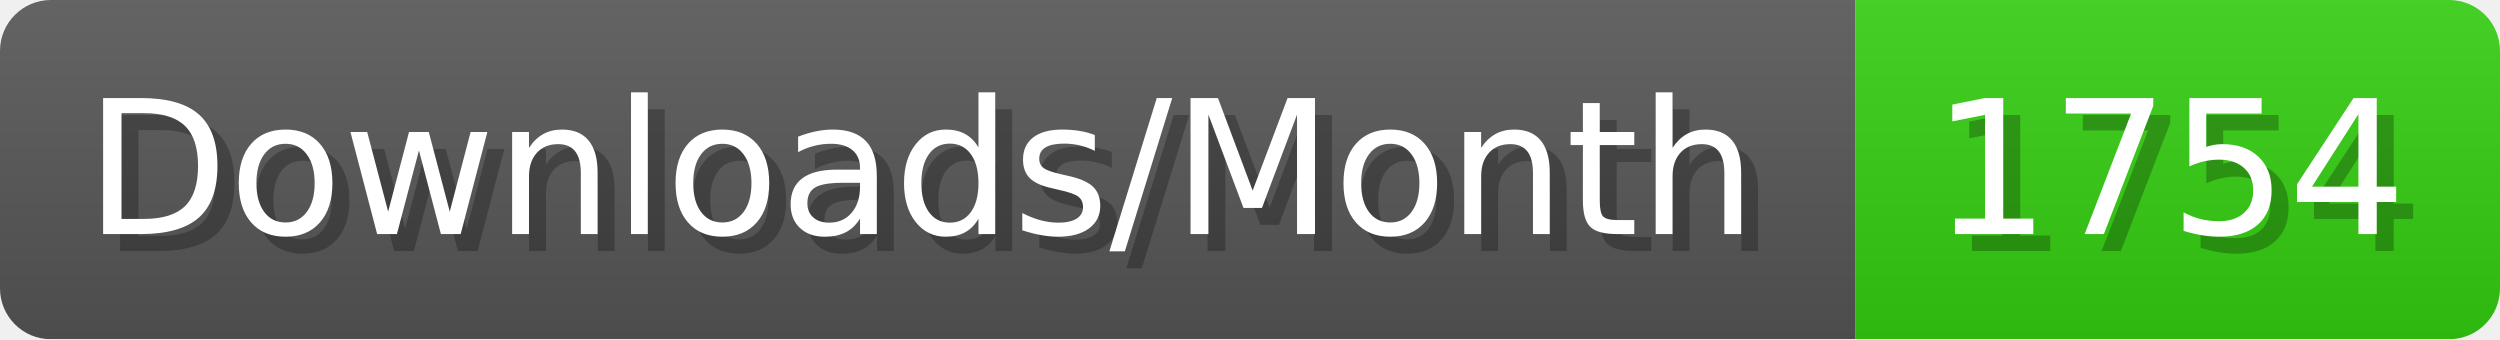
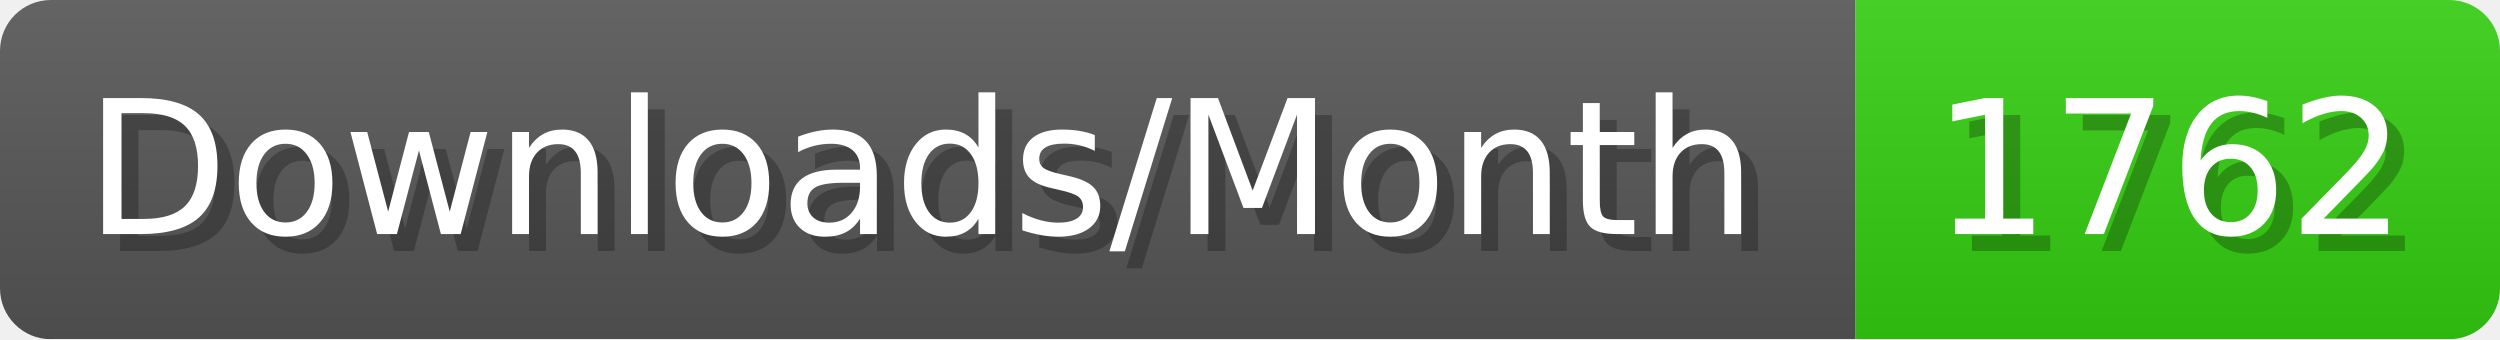
- <svg xmlns="http://www.w3.org/2000/svg" width="147.4" height="20" viewBox="0 0 1474 200" role="img" aria-label="Downloads/Month: 1754">
+ <svg xmlns="http://www.w3.org/2000/svg" width="147.4" height="20" viewBox="0 0 1474 200" role="img" aria-label="Downloads/Month: 1762">
  <linearGradient id="YlXUI" x2="0" y2="100%">
    <stop offset="0" stop-opacity=".1" stop-color="#EEE" />
    <stop offset="1" stop-opacity=".1" />
  </linearGradient>
  <mask id="JHhop">
    <rect width="1474" height="200" rx="30" fill="#FFF" />
  </mask>
  <g mask="url(#JHhop)">
    <rect width="1094" height="200" fill="#555" />
    <rect width="380" height="200" fill="#3C1" x="1094" />
    <rect width="1474" height="200" fill="url(#YlXUI)" />
  </g>
  <g aria-hidden="true" fill="#fff" text-anchor="start" font-family="Verdana,DejaVu Sans,sans-serif" font-size="110">
    <text x="60" y="148" textLength="994" fill="#000" opacity="0.25">Downloads/Month</text>
    <text x="50" y="138" textLength="994">Downloads/Month</text>
-     <text x="1149" y="148" textLength="280" fill="#000" opacity="0.25">1754</text>
-     <text x="1139" y="138" textLength="280">1754</text>
+     <text x="1149" y="148" textLength="280" fill="#000" opacity="0.25">1762</text>
+     <text x="1139" y="138" textLength="280">1762</text>
  </g>
</svg>
